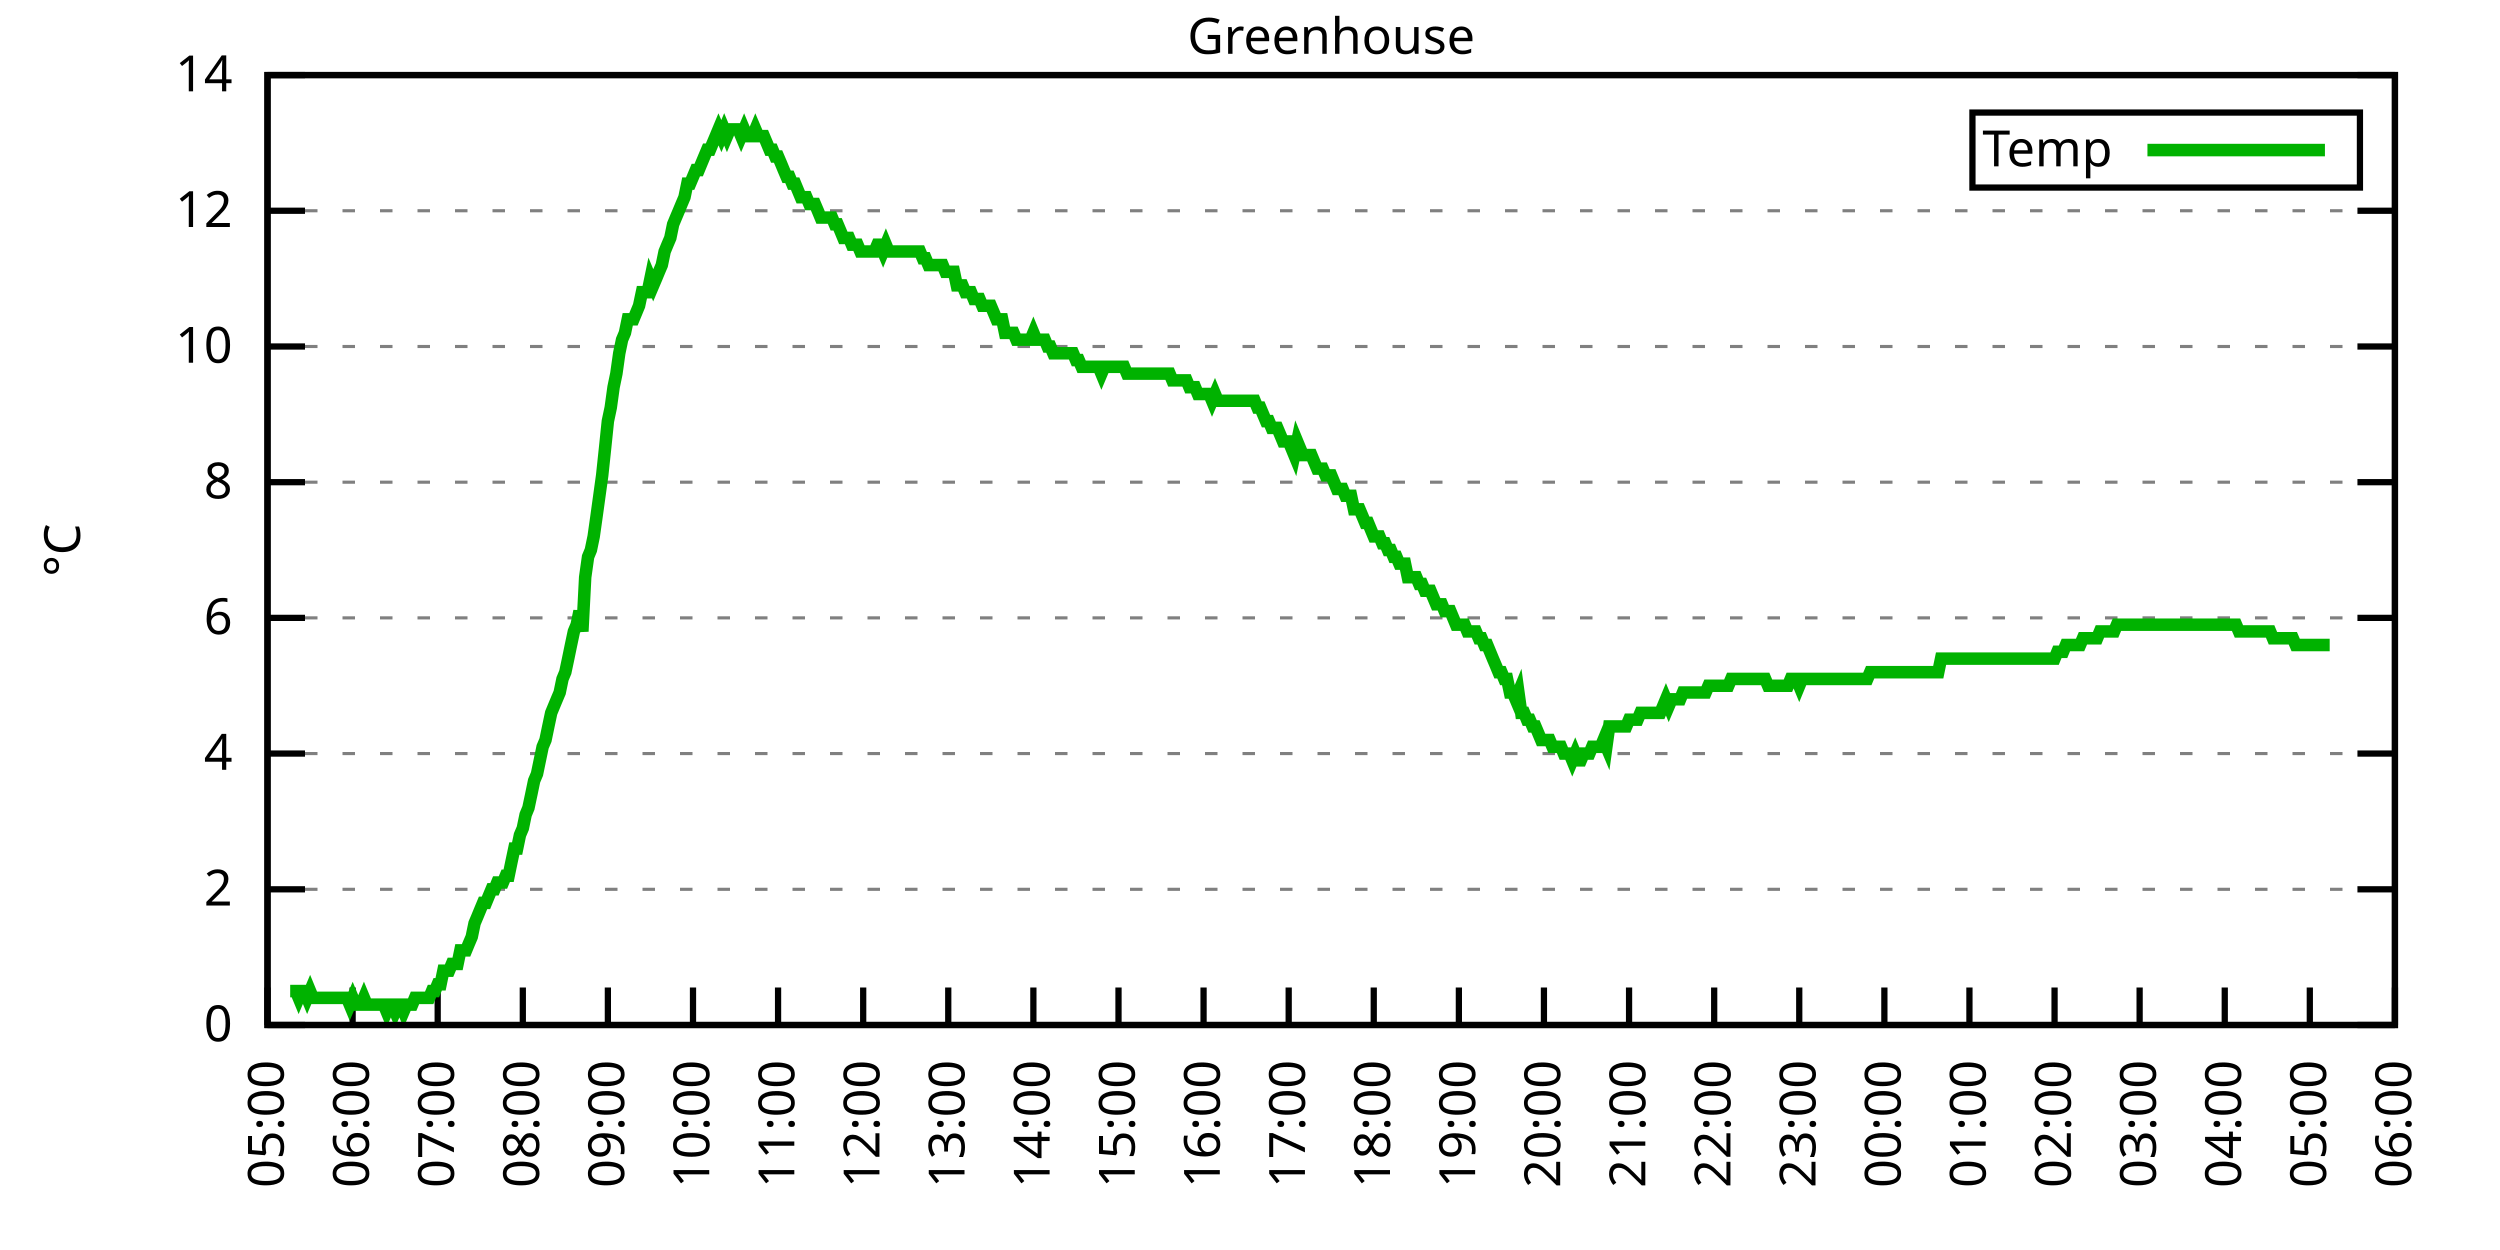
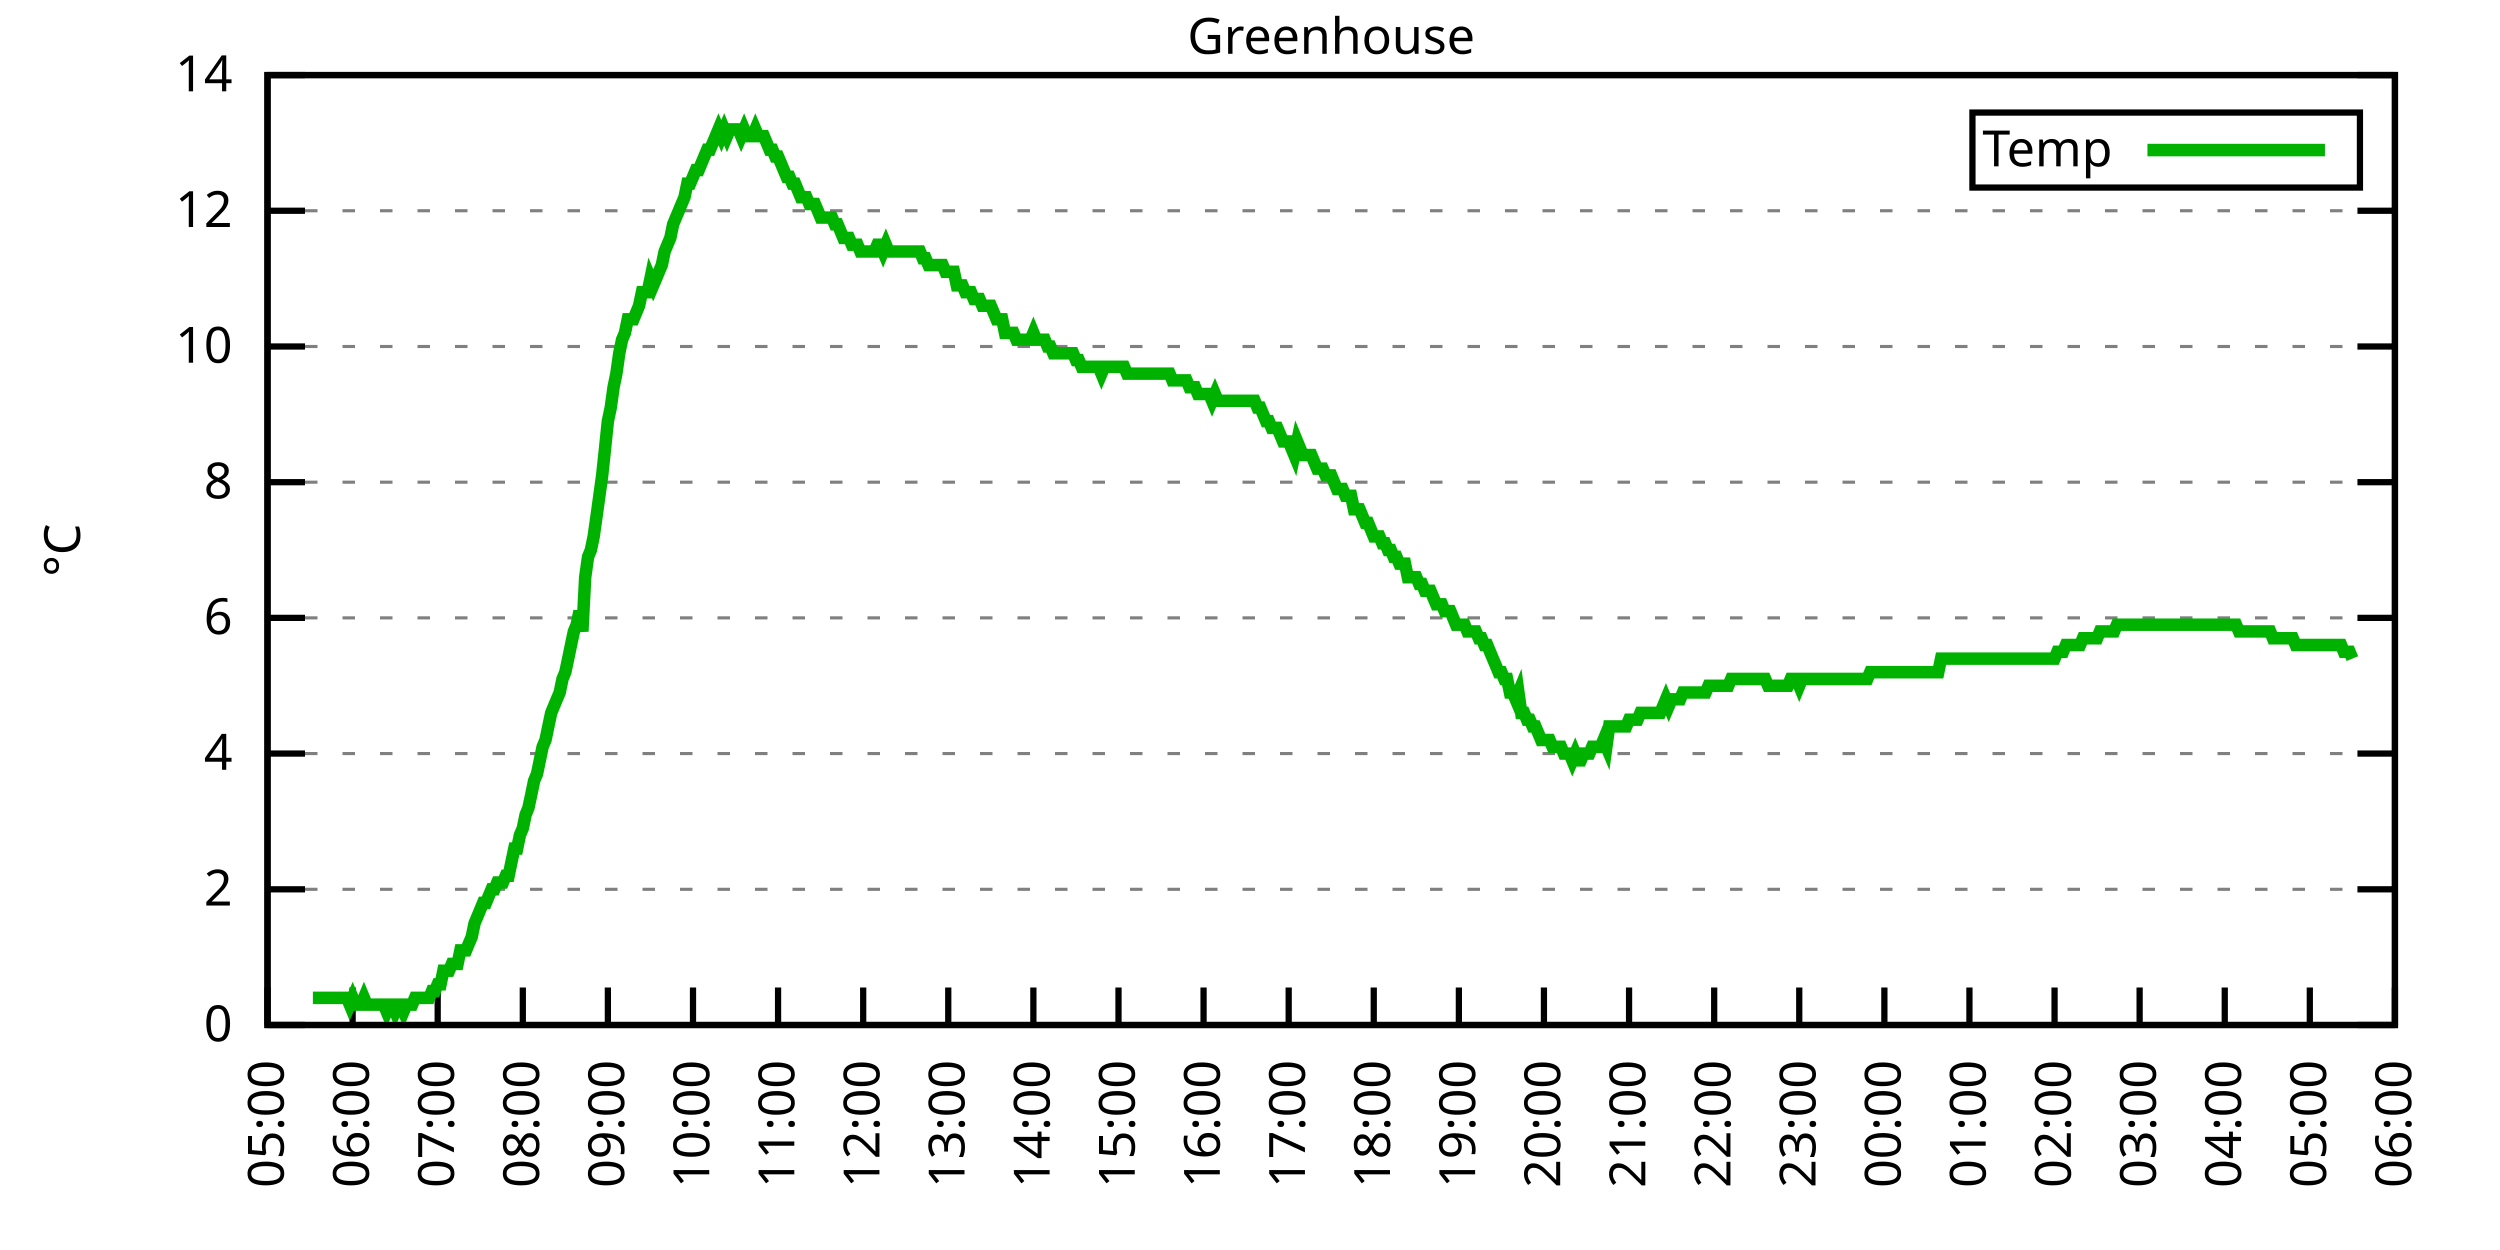
<svg xmlns="http://www.w3.org/2000/svg" xmlns:xlink="http://www.w3.org/1999/xlink" width="400" height="200" viewBox="0 0 400 200">
  <g id="gnuplot_canvas">
    <rect x="0" y="0" width="400" height="200" fill="none" />
    <defs>
      <circle id="gpDot" r="0.5" stroke-width="0.5" stroke="currentColor" />
      <path id="gpPt0" stroke-width="0.333" stroke="currentColor" d="M-1,0 h2 M0,-1 v2" />
      <path id="gpPt1" stroke-width="0.333" stroke="currentColor" d="M-1,-1 L1,1 M1,-1 L-1,1" />
      <path id="gpPt2" stroke-width="0.333" stroke="currentColor" d="M-1,0 L1,0 M0,-1 L0,1 M-1,-1 L1,1 M-1,1 L1,-1" />
      <rect id="gpPt3" stroke-width="0.333" stroke="currentColor" x="-1" y="-1" width="2" height="2" />
      <rect id="gpPt4" stroke-width="0.333" stroke="currentColor" fill="currentColor" x="-1" y="-1" width="2" height="2" />
      <circle id="gpPt5" stroke-width="0.333" stroke="currentColor" cx="0" cy="0" r="1" />
      <use xlink:href="#gpPt5" id="gpPt6" fill="currentColor" stroke="none" />
      <path id="gpPt7" stroke-width="0.333" stroke="currentColor" d="M0,-1.33 L-1.33,0.67 L1.33,0.67 z" />
      <use xlink:href="#gpPt7" id="gpPt8" fill="currentColor" stroke="none" />
      <use xlink:href="#gpPt7" id="gpPt9" stroke="currentColor" transform="rotate(180)" />
      <use xlink:href="#gpPt9" id="gpPt10" fill="currentColor" stroke="none" />
      <use xlink:href="#gpPt3" id="gpPt11" stroke="currentColor" transform="rotate(45)" />
      <use xlink:href="#gpPt11" id="gpPt12" fill="currentColor" stroke="none" />
      <path id="gpPt13" stroke-width="0.333" stroke="currentColor" d="M0,1.330 L1.265,0.411 L0.782,-1.067 L-0.782,-1.076 L-1.265,0.411 z" />
      <use xlink:href="#gpPt13" id="gpPt14" fill="currentColor" stroke="none" />
      <filter id="textbox" filterUnits="objectBoundingBox" x="0" y="0" height="1" width="1">
        <feFlood flood-color="white" flood-opacity="1" result="bgnd" />
        <feComposite in="SourceGraphic" in2="bgnd" operator="atop" />
      </filter>
      <filter id="greybox" filterUnits="objectBoundingBox" x="0" y="0" height="1" width="1">
        <feFlood flood-color="lightgrey" flood-opacity="1" result="grey" />
        <feComposite in="SourceGraphic" in2="grey" operator="atop" />
      </filter>
    </defs>
    <g fill="none" color="white" stroke="currentColor" stroke-width="1.00" stroke-linecap="butt" stroke-linejoin="miter">
</g>
    <g fill="none" color="black" stroke="currentColor" stroke-width="1.00" stroke-linecap="butt" stroke-linejoin="miter">
      <g stroke="none" shape-rendering="crispEdges">
        <polygon fill="rgb(255, 255, 255)" points="42.80,164.00 383.18,164.00 383.18,12.02 42.80,12.02 " />
      </g>
    </g>
    <g fill="none" color="black" stroke="currentColor" stroke-width="1.00" stroke-linecap="butt" stroke-linejoin="miter">
</g>
    <g fill="none" color="black" stroke="black" stroke-width="0.50" stroke-linecap="butt" stroke-linejoin="miter">
</g>
    <g fill="none" color="gray" stroke="currentColor" stroke-width="0.50" stroke-linecap="butt" stroke-linejoin="miter">
      <path stroke="gray" stroke-dasharray="2,4" class="gridline" d="M42.80,164.00 L383.19,164.00  " />
    </g>
    <g fill="none" color="gray" stroke="gray" stroke-width="1.00" stroke-linecap="butt" stroke-linejoin="miter">
</g>
    <g fill="none" color="black" stroke="currentColor" stroke-width="1.00" stroke-linecap="butt" stroke-linejoin="miter">
      <path stroke="black" d="M42.80,164.00 L48.80,164.00 M383.19,164.00 L377.19,164.00  " />
      <g transform="translate(37.20,166.60)" stroke="none" fill="black" font-family="Sans" font-size="8.00" text-anchor="end">
        <text>
          <tspan font-family="Sans"> 0</tspan>
        </text>
      </g>
    </g>
    <g fill="none" color="black" stroke="currentColor" stroke-width="1.00" stroke-linecap="butt" stroke-linejoin="miter">
</g>
    <g fill="none" color="black" stroke="black" stroke-width="0.50" stroke-linecap="butt" stroke-linejoin="miter">
</g>
    <g fill="none" color="gray" stroke="currentColor" stroke-width="0.50" stroke-linecap="butt" stroke-linejoin="miter">
      <path stroke="gray" stroke-dasharray="2,4" class="gridline" d="M42.80,142.29 L383.19,142.29  " />
    </g>
    <g fill="none" color="gray" stroke="gray" stroke-width="1.00" stroke-linecap="butt" stroke-linejoin="miter">
</g>
    <g fill="none" color="black" stroke="currentColor" stroke-width="1.00" stroke-linecap="butt" stroke-linejoin="miter">
      <path stroke="black" d="M42.80,142.29 L48.80,142.29 M383.19,142.29 L377.19,142.29  " />
      <g transform="translate(37.20,144.89)" stroke="none" fill="black" font-family="Sans" font-size="8.00" text-anchor="end">
        <text>
          <tspan font-family="Sans"> 2</tspan>
        </text>
      </g>
    </g>
    <g fill="none" color="black" stroke="currentColor" stroke-width="1.00" stroke-linecap="butt" stroke-linejoin="miter">
</g>
    <g fill="none" color="black" stroke="black" stroke-width="0.50" stroke-linecap="butt" stroke-linejoin="miter">
</g>
    <g fill="none" color="gray" stroke="currentColor" stroke-width="0.50" stroke-linecap="butt" stroke-linejoin="miter">
      <path stroke="gray" stroke-dasharray="2,4" class="gridline" d="M42.80,120.57 L383.19,120.57  " />
    </g>
    <g fill="none" color="gray" stroke="gray" stroke-width="1.00" stroke-linecap="butt" stroke-linejoin="miter">
</g>
    <g fill="none" color="black" stroke="currentColor" stroke-width="1.00" stroke-linecap="butt" stroke-linejoin="miter">
      <path stroke="black" d="M42.80,120.57 L48.80,120.57 M383.19,120.57 L377.19,120.57  " />
      <g transform="translate(37.20,123.17)" stroke="none" fill="black" font-family="Sans" font-size="8.00" text-anchor="end">
        <text>
          <tspan font-family="Sans"> 4</tspan>
        </text>
      </g>
    </g>
    <g fill="none" color="black" stroke="currentColor" stroke-width="1.00" stroke-linecap="butt" stroke-linejoin="miter">
</g>
    <g fill="none" color="black" stroke="black" stroke-width="0.50" stroke-linecap="butt" stroke-linejoin="miter">
</g>
    <g fill="none" color="gray" stroke="currentColor" stroke-width="0.50" stroke-linecap="butt" stroke-linejoin="miter">
      <path stroke="gray" stroke-dasharray="2,4" class="gridline" d="M42.80,98.86 L383.19,98.86  " />
    </g>
    <g fill="none" color="gray" stroke="gray" stroke-width="1.00" stroke-linecap="butt" stroke-linejoin="miter">
</g>
    <g fill="none" color="black" stroke="currentColor" stroke-width="1.00" stroke-linecap="butt" stroke-linejoin="miter">
      <path stroke="black" d="M42.80,98.86 L48.80,98.86 M383.19,98.86 L377.19,98.86  " />
      <g transform="translate(37.20,101.46)" stroke="none" fill="black" font-family="Sans" font-size="8.00" text-anchor="end">
        <text>
          <tspan font-family="Sans"> 6</tspan>
        </text>
      </g>
    </g>
    <g fill="none" color="black" stroke="currentColor" stroke-width="1.00" stroke-linecap="butt" stroke-linejoin="miter">
</g>
    <g fill="none" color="black" stroke="black" stroke-width="0.50" stroke-linecap="butt" stroke-linejoin="miter">
</g>
    <g fill="none" color="gray" stroke="currentColor" stroke-width="0.50" stroke-linecap="butt" stroke-linejoin="miter">
      <path stroke="gray" stroke-dasharray="2,4" class="gridline" d="M42.80,77.15 L383.19,77.15  " />
    </g>
    <g fill="none" color="gray" stroke="gray" stroke-width="1.00" stroke-linecap="butt" stroke-linejoin="miter">
</g>
    <g fill="none" color="black" stroke="currentColor" stroke-width="1.00" stroke-linecap="butt" stroke-linejoin="miter">
      <path stroke="black" d="M42.80,77.15 L48.80,77.15 M383.19,77.15 L377.19,77.15  " />
      <g transform="translate(37.20,79.75)" stroke="none" fill="black" font-family="Sans" font-size="8.00" text-anchor="end">
        <text>
          <tspan font-family="Sans"> 8</tspan>
        </text>
      </g>
    </g>
    <g fill="none" color="black" stroke="currentColor" stroke-width="1.00" stroke-linecap="butt" stroke-linejoin="miter">
</g>
    <g fill="none" color="black" stroke="black" stroke-width="0.50" stroke-linecap="butt" stroke-linejoin="miter">
</g>
    <g fill="none" color="gray" stroke="currentColor" stroke-width="0.50" stroke-linecap="butt" stroke-linejoin="miter">
      <path stroke="gray" stroke-dasharray="2,4" class="gridline" d="M42.80,55.44 L383.19,55.44  " />
    </g>
    <g fill="none" color="gray" stroke="gray" stroke-width="1.00" stroke-linecap="butt" stroke-linejoin="miter">
</g>
    <g fill="none" color="black" stroke="currentColor" stroke-width="1.00" stroke-linecap="butt" stroke-linejoin="miter">
      <path stroke="black" d="M42.80,55.44 L48.80,55.44 M383.19,55.44 L377.19,55.44  " />
      <g transform="translate(37.20,58.04)" stroke="none" fill="black" font-family="Sans" font-size="8.00" text-anchor="end">
        <text>
          <tspan font-family="Sans"> 10</tspan>
        </text>
      </g>
    </g>
    <g fill="none" color="black" stroke="currentColor" stroke-width="1.00" stroke-linecap="butt" stroke-linejoin="miter">
</g>
    <g fill="none" color="black" stroke="black" stroke-width="0.50" stroke-linecap="butt" stroke-linejoin="miter">
</g>
    <g fill="none" color="gray" stroke="currentColor" stroke-width="0.50" stroke-linecap="butt" stroke-linejoin="miter">
      <path stroke="gray" stroke-dasharray="2,4" class="gridline" d="M42.80,33.72 L383.19,33.72  " />
    </g>
    <g fill="none" color="gray" stroke="gray" stroke-width="1.00" stroke-linecap="butt" stroke-linejoin="miter">
</g>
    <g fill="none" color="black" stroke="currentColor" stroke-width="1.00" stroke-linecap="butt" stroke-linejoin="miter">
      <path stroke="black" d="M42.80,33.72 L48.80,33.72 M383.19,33.72 L377.19,33.72  " />
      <g transform="translate(37.20,36.32)" stroke="none" fill="black" font-family="Sans" font-size="8.00" text-anchor="end">
        <text>
          <tspan font-family="Sans"> 12</tspan>
        </text>
      </g>
    </g>
    <g fill="none" color="black" stroke="currentColor" stroke-width="1.00" stroke-linecap="butt" stroke-linejoin="miter">
</g>
    <g fill="none" color="black" stroke="black" stroke-width="0.50" stroke-linecap="butt" stroke-linejoin="miter">
</g>
    <g fill="none" color="gray" stroke="currentColor" stroke-width="0.50" stroke-linecap="butt" stroke-linejoin="miter">
      <path stroke="gray" stroke-dasharray="2,4" class="gridline" d="M42.80,12.01 L383.19,12.01  " />
    </g>
    <g fill="none" color="gray" stroke="gray" stroke-width="1.00" stroke-linecap="butt" stroke-linejoin="miter">
</g>
    <g fill="none" color="black" stroke="currentColor" stroke-width="1.00" stroke-linecap="butt" stroke-linejoin="miter">
      <path stroke="black" d="M42.80,12.01 L48.80,12.01 M383.19,12.01 L377.19,12.01  " />
      <g transform="translate(37.20,14.61)" stroke="none" fill="black" font-family="Sans" font-size="8.00" text-anchor="end">
        <text>
          <tspan font-family="Sans"> 14</tspan>
        </text>
      </g>
    </g>
    <g fill="none" color="black" stroke="currentColor" stroke-width="1.00" stroke-linecap="butt" stroke-linejoin="miter">
      <path stroke="black" d="M42.80,164.00 L42.80,158.00  " />
      <g transform="translate(45.40,169.60) rotate(270.00)" stroke="none" fill="black" font-family="Sans" font-size="8.00" text-anchor="end">
        <text>
          <tspan font-family="Sans">05:00</tspan>
        </text>
      </g>
    </g>
    <g fill="none" color="black" stroke="currentColor" stroke-width="1.00" stroke-linecap="butt" stroke-linejoin="miter">
      <path stroke="black" d="M56.42,164.00 L56.42,158.00  " />
      <g transform="translate(59.02,169.60) rotate(270.00)" stroke="none" fill="black" font-family="Sans" font-size="8.00" text-anchor="end">
        <text>
          <tspan font-family="Sans">06:00</tspan>
        </text>
      </g>
    </g>
    <g fill="none" color="black" stroke="currentColor" stroke-width="1.00" stroke-linecap="butt" stroke-linejoin="miter">
      <path stroke="black" d="M70.03,164.00 L70.03,158.00  " />
      <g transform="translate(72.63,169.60) rotate(270.00)" stroke="none" fill="black" font-family="Sans" font-size="8.00" text-anchor="end">
        <text>
          <tspan font-family="Sans">07:00</tspan>
        </text>
      </g>
    </g>
    <g fill="none" color="black" stroke="currentColor" stroke-width="1.00" stroke-linecap="butt" stroke-linejoin="miter">
      <path stroke="black" d="M83.65,164.00 L83.65,158.00  " />
      <g transform="translate(86.25,169.60) rotate(270.00)" stroke="none" fill="black" font-family="Sans" font-size="8.00" text-anchor="end">
        <text>
          <tspan font-family="Sans">08:00</tspan>
        </text>
      </g>
    </g>
    <g fill="none" color="black" stroke="currentColor" stroke-width="1.00" stroke-linecap="butt" stroke-linejoin="miter">
      <path stroke="black" d="M97.26,164.00 L97.26,158.00  " />
      <g transform="translate(99.86,169.60) rotate(270.00)" stroke="none" fill="black" font-family="Sans" font-size="8.00" text-anchor="end">
        <text>
          <tspan font-family="Sans">09:00</tspan>
        </text>
      </g>
    </g>
    <g fill="none" color="black" stroke="currentColor" stroke-width="1.00" stroke-linecap="butt" stroke-linejoin="miter">
      <path stroke="black" d="M110.88,164.00 L110.88,158.00  " />
      <g transform="translate(113.48,169.60) rotate(270.00)" stroke="none" fill="black" font-family="Sans" font-size="8.00" text-anchor="end">
        <text>
          <tspan font-family="Sans">10:00</tspan>
        </text>
      </g>
    </g>
    <g fill="none" color="black" stroke="currentColor" stroke-width="1.00" stroke-linecap="butt" stroke-linejoin="miter">
      <path stroke="black" d="M124.49,164.00 L124.49,158.00  " />
      <g transform="translate(127.09,169.60) rotate(270.00)" stroke="none" fill="black" font-family="Sans" font-size="8.00" text-anchor="end">
        <text>
          <tspan font-family="Sans">11:00</tspan>
        </text>
      </g>
    </g>
    <g fill="none" color="black" stroke="currentColor" stroke-width="1.00" stroke-linecap="butt" stroke-linejoin="miter">
      <path stroke="black" d="M138.11,164.00 L138.11,158.00  " />
      <g transform="translate(140.71,169.60) rotate(270.00)" stroke="none" fill="black" font-family="Sans" font-size="8.00" text-anchor="end">
        <text>
          <tspan font-family="Sans">12:00</tspan>
        </text>
      </g>
    </g>
    <g fill="none" color="black" stroke="currentColor" stroke-width="1.00" stroke-linecap="butt" stroke-linejoin="miter">
      <path stroke="black" d="M151.72,164.00 L151.72,158.00  " />
      <g transform="translate(154.32,169.60) rotate(270.00)" stroke="none" fill="black" font-family="Sans" font-size="8.00" text-anchor="end">
        <text>
          <tspan font-family="Sans">13:00</tspan>
        </text>
      </g>
    </g>
    <g fill="none" color="black" stroke="currentColor" stroke-width="1.00" stroke-linecap="butt" stroke-linejoin="miter">
      <path stroke="black" d="M165.34,164.00 L165.34,158.00  " />
      <g transform="translate(167.94,169.60) rotate(270.00)" stroke="none" fill="black" font-family="Sans" font-size="8.00" text-anchor="end">
        <text>
          <tspan font-family="Sans">14:00</tspan>
        </text>
      </g>
    </g>
    <g fill="none" color="black" stroke="currentColor" stroke-width="1.00" stroke-linecap="butt" stroke-linejoin="miter">
      <path stroke="black" d="M178.96,164.00 L178.96,158.00  " />
      <g transform="translate(181.56,169.60) rotate(270.00)" stroke="none" fill="black" font-family="Sans" font-size="8.00" text-anchor="end">
        <text>
          <tspan font-family="Sans">15:00</tspan>
        </text>
      </g>
    </g>
    <g fill="none" color="black" stroke="currentColor" stroke-width="1.00" stroke-linecap="butt" stroke-linejoin="miter">
      <path stroke="black" d="M192.57,164.00 L192.57,158.00  " />
      <g transform="translate(195.17,169.60) rotate(270.00)" stroke="none" fill="black" font-family="Sans" font-size="8.00" text-anchor="end">
        <text>
          <tspan font-family="Sans">16:00</tspan>
        </text>
      </g>
    </g>
    <g fill="none" color="black" stroke="currentColor" stroke-width="1.00" stroke-linecap="butt" stroke-linejoin="miter">
      <path stroke="black" d="M206.19,164.00 L206.19,158.00  " />
      <g transform="translate(208.79,169.60) rotate(270.00)" stroke="none" fill="black" font-family="Sans" font-size="8.00" text-anchor="end">
        <text>
          <tspan font-family="Sans">17:00</tspan>
        </text>
      </g>
    </g>
    <g fill="none" color="black" stroke="currentColor" stroke-width="1.00" stroke-linecap="butt" stroke-linejoin="miter">
      <path stroke="black" d="M219.80,164.00 L219.80,158.00  " />
      <g transform="translate(222.40,169.60) rotate(270.00)" stroke="none" fill="black" font-family="Sans" font-size="8.00" text-anchor="end">
        <text>
          <tspan font-family="Sans">18:00</tspan>
        </text>
      </g>
    </g>
    <g fill="none" color="black" stroke="currentColor" stroke-width="1.00" stroke-linecap="butt" stroke-linejoin="miter">
      <path stroke="black" d="M233.42,164.00 L233.42,158.00  " />
      <g transform="translate(236.02,169.60) rotate(270.00)" stroke="none" fill="black" font-family="Sans" font-size="8.00" text-anchor="end">
        <text>
          <tspan font-family="Sans">19:00</tspan>
        </text>
      </g>
    </g>
    <g fill="none" color="black" stroke="currentColor" stroke-width="1.00" stroke-linecap="butt" stroke-linejoin="miter">
      <path stroke="black" d="M247.03,164.00 L247.03,158.00  " />
      <g transform="translate(249.63,169.60) rotate(270.00)" stroke="none" fill="black" font-family="Sans" font-size="8.00" text-anchor="end">
        <text>
          <tspan font-family="Sans">20:00</tspan>
        </text>
      </g>
    </g>
    <g fill="none" color="black" stroke="currentColor" stroke-width="1.00" stroke-linecap="butt" stroke-linejoin="miter">
      <path stroke="black" d="M260.65,164.00 L260.65,158.00  " />
      <g transform="translate(263.25,169.60) rotate(270.00)" stroke="none" fill="black" font-family="Sans" font-size="8.00" text-anchor="end">
        <text>
          <tspan font-family="Sans">21:00</tspan>
        </text>
      </g>
    </g>
    <g fill="none" color="black" stroke="currentColor" stroke-width="1.00" stroke-linecap="butt" stroke-linejoin="miter">
      <path stroke="black" d="M274.27,164.00 L274.27,158.00  " />
      <g transform="translate(276.87,169.60) rotate(270.00)" stroke="none" fill="black" font-family="Sans" font-size="8.00" text-anchor="end">
        <text>
          <tspan font-family="Sans">22:00</tspan>
        </text>
      </g>
    </g>
    <g fill="none" color="black" stroke="currentColor" stroke-width="1.00" stroke-linecap="butt" stroke-linejoin="miter">
      <path stroke="black" d="M287.88,164.00 L287.88,158.00  " />
      <g transform="translate(290.48,169.60) rotate(270.00)" stroke="none" fill="black" font-family="Sans" font-size="8.00" text-anchor="end">
        <text>
          <tspan font-family="Sans">23:00</tspan>
        </text>
      </g>
    </g>
    <g fill="none" color="black" stroke="currentColor" stroke-width="1.00" stroke-linecap="butt" stroke-linejoin="miter">
      <path stroke="black" d="M301.50,164.00 L301.50,158.00  " />
      <g transform="translate(304.10,169.60) rotate(270.00)" stroke="none" fill="black" font-family="Sans" font-size="8.00" text-anchor="end">
        <text>
          <tspan font-family="Sans">00:00</tspan>
        </text>
      </g>
    </g>
    <g fill="none" color="black" stroke="currentColor" stroke-width="1.00" stroke-linecap="butt" stroke-linejoin="miter">
      <path stroke="black" d="M315.11,164.00 L315.11,158.00  " />
      <g transform="translate(317.71,169.60) rotate(270.00)" stroke="none" fill="black" font-family="Sans" font-size="8.00" text-anchor="end">
        <text>
          <tspan font-family="Sans">01:00</tspan>
        </text>
      </g>
    </g>
    <g fill="none" color="black" stroke="currentColor" stroke-width="1.00" stroke-linecap="butt" stroke-linejoin="miter">
      <path stroke="black" d="M328.73,164.00 L328.73,158.00  " />
      <g transform="translate(331.33,169.60) rotate(270.00)" stroke="none" fill="black" font-family="Sans" font-size="8.00" text-anchor="end">
        <text>
          <tspan font-family="Sans">02:00</tspan>
        </text>
      </g>
    </g>
    <g fill="none" color="black" stroke="currentColor" stroke-width="1.00" stroke-linecap="butt" stroke-linejoin="miter">
      <path stroke="black" d="M342.34,164.00 L342.34,158.00  " />
      <g transform="translate(344.94,169.60) rotate(270.00)" stroke="none" fill="black" font-family="Sans" font-size="8.00" text-anchor="end">
        <text>
          <tspan font-family="Sans">03:00</tspan>
        </text>
      </g>
    </g>
    <g fill="none" color="black" stroke="currentColor" stroke-width="1.00" stroke-linecap="butt" stroke-linejoin="miter">
      <path stroke="black" d="M355.96,164.00 L355.96,158.00  " />
      <g transform="translate(358.56,169.60) rotate(270.00)" stroke="none" fill="black" font-family="Sans" font-size="8.00" text-anchor="end">
        <text>
          <tspan font-family="Sans">04:00</tspan>
        </text>
      </g>
    </g>
    <g fill="none" color="black" stroke="currentColor" stroke-width="1.00" stroke-linecap="butt" stroke-linejoin="miter">
      <path stroke="black" d="M369.57,164.00 L369.57,158.00  " />
      <g transform="translate(372.17,169.60) rotate(270.00)" stroke="none" fill="black" font-family="Sans" font-size="8.00" text-anchor="end">
        <text>
          <tspan font-family="Sans">05:00</tspan>
        </text>
      </g>
    </g>
    <g fill="none" color="black" stroke="currentColor" stroke-width="1.00" stroke-linecap="butt" stroke-linejoin="miter">
      <path stroke="black" d="M383.19,164.00 L383.19,158.00  " />
      <g transform="translate(385.79,169.60) rotate(270.00)" stroke="none" fill="black" font-family="Sans" font-size="8.00" text-anchor="end">
        <text>
          <tspan font-family="Sans">06:00</tspan>
        </text>
      </g>
    </g>
    <g fill="none" color="black" stroke="currentColor" stroke-width="1.00" stroke-linecap="butt" stroke-linejoin="miter">
</g>
    <g fill="none" color="black" stroke="currentColor" stroke-width="1.00" stroke-linecap="butt" stroke-linejoin="miter">
      <path stroke="black" d="M42.80,12.01 L42.80,164.00 L383.19,164.00 L383.19,12.01 L42.80,12.01 Z  " />
    </g>
    <g fill="none" color="black" stroke="currentColor" stroke-width="1.00" stroke-linecap="butt" stroke-linejoin="miter">
</g>
    <g fill="none" color="black" stroke="currentColor" stroke-width="1.00" stroke-linecap="butt" stroke-linejoin="miter">
      <path stroke="black" d="M315.59,30.01 L315.59,18.01 L377.59,18.01 L377.59,30.01 L315.59,30.01 Z  " />
    </g>
    <g id="Greenhouse_plot_1">
      <g fill="none" color="white" stroke="black" stroke-width="2.00" stroke-linecap="butt" stroke-linejoin="miter">
</g>
      <g fill="none" color="black" stroke="currentColor" stroke-width="2.00" stroke-linecap="butt" stroke-linejoin="miter">
        <g transform="translate(337.99,26.61)" stroke="none" fill="black" font-family="Sans" font-size="8.00" text-anchor="end">
          <text>
            <tspan font-family="Sans">Temp</tspan>
          </text>
        </g>
      </g>
      <g fill="none" color="black" stroke="currentColor" stroke-width="2.00" stroke-linecap="butt" stroke-linejoin="miter">
-         <path stroke="rgb(  0, 178,   0)" d="M343.59,24.01 L371.99,24.01 M46.43,158.57 L46.88,158.57 L47.34,158.57 L47.79,159.66 L48.25,158.57 L48.70,158.57   L49.15,159.66 L49.61,158.57 L50.06,159.66 L50.52,159.66 L50.97,159.66 L51.42,159.66 L51.88,159.66 L52.33,159.66   L52.78,159.66 L53.24,159.66 L53.69,159.66 L54.15,159.66 L54.60,159.66 L55.05,159.66 L55.51,159.66 L55.96,160.74   L56.42,159.66 L56.87,160.74 L57.32,160.74 L57.78,160.74 L58.23,159.66 L58.68,160.74 L59.14,160.74 L59.59,160.74   L60.05,160.74 L60.50,160.74 L60.95,160.74 L61.41,160.74 L61.86,161.83 L62.32,160.74 L62.77,160.74 L63.22,161.83   L63.68,160.74 L64.13,160.74 L64.58,161.83 L65.04,160.74 L65.49,160.74 L65.95,160.74 L66.40,159.66 L66.85,159.66   L67.31,159.66 L67.76,159.66 L68.22,159.66 L68.67,159.66 L69.12,158.57 L69.58,158.57 L70.03,157.49 L70.49,157.49   L70.94,155.31 L71.39,155.31 L71.85,155.31 L72.30,154.23 L72.75,154.23 L73.21,154.23 L73.66,152.06 L74.12,152.06   L74.57,152.06 L75.02,150.97 L75.48,149.89 L75.93,147.72 L76.39,146.63 L76.84,145.54 L77.29,144.46 L77.75,144.46   L78.20,143.37 L78.65,142.29 L79.11,142.29 L79.56,141.20 L80.02,141.20 L80.47,141.20 L80.92,140.12 L81.38,140.12   L81.83,137.94 L82.29,135.77 L82.74,135.77 L83.19,133.60 L83.65,132.52 L84.10,130.35 L84.55,129.26 L85.01,127.09   L85.46,124.92 L85.92,123.83 L86.37,121.66 L86.82,119.49 L87.28,118.40 L87.73,116.23 L88.19,114.06 L88.64,112.97   L89.09,111.89 L89.55,110.80 L90.00,108.63 L90.45,107.55 L90.91,105.38 L91.36,103.20 L91.82,101.03 L92.27,99.95   L92.72,97.78 L93.18,101.03 L93.63,92.35 L94.09,89.09 L94.54,88.00 L94.99,85.83 L95.45,82.58 L95.90,79.32   L96.35,76.06 L96.81,71.72 L97.26,67.38 L97.72,65.21 L98.17,61.95 L98.62,59.78 L99.08,56.52 L99.53,54.35   L99.99,53.26 L100.44,51.09 L100.89,51.09 L101.35,51.09 L101.80,50.01 L102.25,48.92 L102.71,46.75 L103.16,46.75   L103.62,46.75 L104.07,44.58 L104.52,45.66 L104.98,44.58 L105.43,43.49 L105.89,42.41 L106.34,40.24 L106.79,39.15   L107.25,38.07 L107.70,35.89 L108.15,34.81 L108.61,33.72 L109.06,32.64 L109.52,31.55 L109.97,29.38 L110.42,29.38   L110.88,28.29 L111.33,27.21 L111.79,27.21 L112.24,26.12 L112.69,25.04 L113.15,23.95 L113.60,23.95 L114.05,22.87   L114.51,21.78 L114.96,20.70 L115.42,21.78 L115.87,20.70 L116.32,21.78 L116.78,20.70 L117.23,20.70 L117.69,20.70   L118.14,20.70 L118.59,21.78 L119.05,20.70 L119.50,21.78 L119.96,21.78 L120.41,21.78 L120.86,20.70 L121.32,21.78   L121.77,21.78 L122.22,21.78 L122.68,22.87 L123.13,23.95 L123.59,23.95 L124.04,25.04 L124.49,25.04 L124.95,26.12   L125.40,27.21 L125.86,28.29 L126.31,28.29 L126.76,29.38 L127.22,29.38 L127.67,30.47 L128.12,31.55 L128.58,31.55   L129.03,31.55 L129.49,32.64 L129.94,32.64 L130.39,32.64 L130.85,33.72 L131.30,34.81 L131.76,34.81 L132.21,34.81   L132.66,34.81 L133.12,34.81 L133.57,35.89 L134.02,35.89 L134.48,36.98 L134.93,38.07 L135.39,38.07 L135.84,38.07   L136.29,39.15 L136.75,39.15 L137.20,39.15 L137.66,40.24 L138.11,40.24 L138.56,40.24 L139.02,40.24 L139.47,40.24   L139.92,40.24 L140.38,39.15 L140.83,39.15 L141.29,40.24 L141.74,39.15 L142.19,40.24 L142.65,40.24 L143.10,40.24   L143.56,40.24 L144.01,40.24 L144.46,40.24 L144.92,40.24 L145.37,40.24 L145.82,40.24 L146.28,40.24 L146.73,40.24   L147.19,40.24 L147.64,41.32 L148.09,41.32 L148.55,42.41 L149.00,42.41 L149.46,42.41 L149.91,42.41 L150.36,42.41   L150.82,42.41 L151.27,43.49 L151.72,43.49 L152.18,43.49 L152.63,43.49 L153.09,45.66 L153.54,45.66 L153.99,45.66   L154.45,46.75 L154.90,46.75 L155.36,46.75 L155.81,47.84 L156.26,47.84 L156.72,47.84 L157.17,48.92 L157.62,48.92   L158.08,48.92 L158.53,48.92 L158.99,50.01 L159.44,51.09 L159.89,51.09 L160.35,51.09 L160.80,53.26 L161.26,53.26   L161.71,53.26 L162.16,53.26 L162.62,54.35 L163.07,54.35 L163.52,54.35 L163.98,54.35 L164.43,54.35 L164.89,54.35   L165.34,53.26 L165.79,54.35 L166.25,54.35 L166.70,54.35 L167.16,54.35 L167.61,55.44 L168.06,55.44 L168.52,56.52   L168.97,56.52 L169.43,56.52 L169.88,56.52 L170.33,56.52 L170.79,56.52 L171.24,56.52 L171.69,56.52 L172.15,57.61   L172.60,57.61 L173.06,58.69 L173.51,58.69 L173.96,58.69 L174.42,58.69 L174.87,58.69 L175.33,58.69 L175.78,58.69   L176.23,59.78 L176.69,58.69 L177.14,58.69 L177.59,58.69 L178.05,58.69 L178.50,58.69 L178.96,58.69 L179.41,58.69   L179.86,58.69 L180.32,59.78 L180.77,59.78 L181.23,59.78 L181.68,59.78 L182.13,59.78 L182.59,59.78 L183.04,59.78   L183.49,59.78 L183.95,59.78 L184.40,59.78 L184.86,59.78 L185.31,59.78 L185.76,59.78 L186.22,59.78 L186.67,59.78   L187.13,59.78 L187.58,60.86 L188.03,60.86 L188.49,60.86 L188.94,60.86 L189.39,60.86 L189.85,60.86 L190.30,61.95   L190.76,61.95 L191.21,61.95 L191.66,63.04 L192.12,63.04 L192.57,63.04 L193.03,63.04 L193.48,63.04 L193.93,64.12   L194.39,63.04 L194.84,64.12 L195.29,64.12 L195.75,64.12 L196.20,64.12 L196.66,64.12 L197.11,64.12 L197.56,64.12   L198.02,64.12 L198.47,64.12 L198.93,64.12 L199.38,64.12 L199.83,64.12 L200.29,64.12 L200.74,64.12 L201.19,65.21   L201.65,65.21 L202.10,66.29 L202.56,67.38 L203.01,67.38 L203.46,68.46 L203.92,68.46 L204.37,68.46 L204.83,69.55   L205.28,70.63 L205.73,70.63 L206.19,70.63 L206.64,71.72 L207.09,72.81 L207.55,70.63 L208.00,71.72 L208.46,72.81   L208.91,72.81 L209.36,72.81 L209.82,72.81 L210.27,73.89 L210.73,74.98 L211.18,74.98 L211.63,74.98 L212.09,76.06   L212.54,76.06 L213.00,76.06 L213.45,77.15 L213.90,78.23 L214.36,78.23 L214.81,78.23 L215.26,79.32 L215.72,79.32   L216.17,79.32 L216.63,81.49 L217.08,81.49 L217.53,81.49 L217.99,82.58 L218.44,83.66 L218.90,83.66 L219.35,84.75   L219.80,85.83 L220.26,85.83 L220.71,85.83 L221.16,86.92 L221.62,86.92 L222.07,88.00 L222.53,88.00 L222.98,89.09   L223.43,89.09 L223.89,90.18 L224.34,90.18 L224.80,90.18 L225.25,92.35 L225.70,92.35 L226.16,92.35 L226.61,92.35   L227.06,93.43 L227.52,93.43 L227.97,94.52 L228.43,94.52 L228.88,94.52 L229.33,95.60 L229.79,96.69 L230.24,96.69   L230.70,96.69 L231.15,97.78 L231.60,97.78 L232.06,97.78 L232.51,98.86 L232.96,99.95 L233.42,99.95 L233.87,99.95   L234.33,99.95 L234.78,101.03 L235.23,101.03 L235.69,101.03 L236.14,101.03 L236.60,102.12 L237.05,102.12 L237.50,103.20   L237.96,103.20 L238.41,104.29 L238.86,105.38 L239.32,106.46 L239.77,107.55 L240.23,107.55 L240.68,108.63 L241.13,108.63   L241.59,110.80 L242.04,110.80 L242.50,111.89 L242.95,110.80 L243.40,114.06 L243.86,114.06 L244.31,115.15 L244.76,115.15   L245.22,116.23 L245.67,116.23 L246.13,117.32 L246.58,118.40 L247.03,118.40 L247.49,118.40 L247.94,118.40 L248.40,119.49   L248.85,119.49 L249.30,119.49 L249.76,119.49 L250.21,120.57 L250.66,120.57 L251.12,120.57 L251.57,121.66 L252.03,120.57   L252.48,121.66 L252.93,121.66 L253.39,120.57 L253.84,120.57 L254.30,120.57 L254.75,119.49 L255.20,119.49 L255.66,119.49   L256.11,119.49 L256.56,118.40 L257.02,119.49 L257.47,116.23 L257.93,116.23 L258.38,116.23 L258.83,116.23 L259.29,116.23   L259.74,116.23 L260.20,116.23 L260.65,115.15 L261.10,115.15 L261.56,115.15 L262.01,115.15 L262.47,114.06 L262.92,114.06   L263.37,114.06 L263.83,114.06 L264.28,114.06 L264.73,114.06 L265.19,114.06 L265.64,114.06 L266.10,112.97 L266.55,111.89   L267.00,112.97 L267.46,111.89 L267.91,111.89 L268.37,111.89 L268.82,111.89 L269.27,110.80 L269.73,110.80 L270.18,110.80   L270.63,110.80 L271.09,110.80 L271.54,110.80 L272.00,110.80 L272.45,110.80 L272.90,110.80 L273.36,109.72 L273.81,109.72   L274.27,109.72 L274.72,109.72 L275.17,109.72 L275.63,109.72 L276.08,109.72 L276.53,109.72 L276.99,108.63 L277.44,108.63   L277.90,108.63 L278.35,108.63 L278.80,108.63 L279.26,108.63 L279.71,108.63 L280.17,108.63 L280.62,108.63 L281.07,108.63   L281.53,108.63 L281.98,108.63 L282.43,108.63 L282.89,109.72 L283.34,109.72 L283.80,109.72 L284.25,109.72 L284.70,109.72   L285.16,109.72 L285.61,109.72 L286.07,109.72 L286.52,108.63 L286.97,108.63 L287.43,108.63 L287.88,109.72 L288.33,108.63   L288.79,108.63 L289.24,108.63 L289.70,108.63 L290.15,108.63 L290.60,108.63 L291.06,108.63 L291.51,108.63 L291.97,108.63   L292.42,108.63 L292.87,108.63 L293.33,108.63 L293.78,108.63 L294.23,108.63 L294.69,108.63 L295.14,108.63 L295.60,108.63   L296.05,108.63 L296.50,108.63 L296.96,108.63 L297.41,108.63 L297.87,108.63 L298.32,108.63 L298.77,108.63 L299.23,107.55   L299.68,107.55 L300.13,107.55 L300.59,107.55 L301.04,107.55 L301.50,107.55 L301.95,107.55 L302.40,107.55 L302.86,107.55   L303.31,107.55 L303.77,107.55 L304.22,107.55 L304.67,107.55 L305.13,107.55 L305.58,107.55 L306.03,107.55 L306.49,107.55   L306.94,107.55 L307.40,107.55 L307.85,107.55 L308.30,107.55 L308.76,107.55 L309.21,107.55 L309.67,107.55 L310.12,107.55   L310.57,105.38 L311.03,105.38 L311.48,105.38 L311.94,105.38 L312.39,105.38 L312.84,105.38 L313.30,105.38 L313.75,105.38   L314.20,105.38 L314.66,105.38 L315.11,105.38 L315.57,105.38 L316.02,105.38 L316.47,105.38 L316.93,105.38 L317.38,105.38   L317.84,105.38 L318.29,105.38 L318.74,105.38 L319.20,105.38 L319.65,105.38 L320.10,105.38 L320.56,105.38 L321.01,105.38   L321.47,105.38 L321.92,105.38 L322.37,105.38 L322.83,105.38 L323.28,105.38 L323.74,105.38 L324.19,105.38 L324.64,105.38   L325.10,105.38 L325.55,105.38 L326.00,105.38 L326.46,105.38 L326.91,105.38 L327.37,105.38 L327.82,105.38 L328.27,105.38   L328.73,105.38 L329.18,104.29 L329.64,104.29 L330.09,104.29 L330.54,103.20 L331.00,103.20 L331.45,103.20 L331.90,103.20   L332.36,103.20 L332.81,103.20 L333.27,102.12 L333.72,102.12 L334.17,102.12 L334.63,102.12 L335.08,102.12 L335.54,102.12   L335.99,101.03 L336.44,101.03 L336.90,101.03 L337.35,101.03 L337.80,101.03 L338.26,101.03 L338.71,99.95 L339.17,99.95   L339.62,99.95 L340.07,99.95 L340.53,99.95 L340.98,99.95 L341.44,99.95 L341.89,99.95 L342.34,99.95 L342.80,99.95   L343.25,99.95 L343.70,99.95 L344.16,99.95 L344.61,99.95 L345.07,99.95 L345.52,99.95 L345.97,99.95 L346.43,99.95   L346.88,99.95 L347.34,99.95 L347.79,99.95 L348.24,99.95 L348.70,99.95 L349.15,99.95 L349.60,99.95 L350.06,99.95   L350.51,99.95 L350.97,99.95 L351.42,99.95 L351.87,99.95 L352.33,99.95 L352.78,99.95 L353.24,99.95 L353.69,99.95   L354.14,99.95 L354.60,99.95 L355.05,99.95 L355.50,99.95 L355.96,99.95 L356.41,99.95 L356.87,99.95 L357.32,99.95   L357.77,99.95 L358.23,101.03 L358.68,101.03 L359.14,101.03 L359.59,101.03 L360.04,101.03 L360.50,101.03 L360.95,101.03   L361.41,101.03 L361.86,101.03 L362.31,101.03 L362.77,101.03 L363.22,101.03 L363.67,102.12 L364.13,102.12 L364.58,102.12   L365.04,102.12 L365.49,102.12 L365.94,102.12 L366.40,102.12 L366.85,102.12 L367.31,103.20 L367.76,103.20 L368.21,103.20   L368.67,103.20 L369.12,103.20 L369.57,103.20 L370.03,103.20 L370.48,103.20 L370.94,103.20 L371.39,103.20 L371.84,103.20   L372.30,103.20 L372.75,103.20  " />
+         <path stroke="rgb(  0, 178,   0)" d="M343.59,24.01 L371.99,24.01 M50.06,159.66 L50.52,159.66 L50.97,159.66 L51.42,159.66 L51.88,159.66 L52.33,159.66   L52.78,159.66 L53.24,159.66 L53.69,159.66 L54.15,159.66 L54.60,159.66 L55.05,159.66 L55.51,159.66 L55.96,160.74   L56.42,159.66 L56.87,160.74 L57.32,160.74 L57.78,160.74 L58.23,159.66 L58.68,160.74 L59.14,160.74 L59.59,160.74   L60.05,160.74 L60.50,160.74 L60.95,160.74 L61.41,160.74 L61.86,161.83 L62.32,160.74 L62.77,160.74 L63.22,161.83   L63.68,160.74 L64.13,160.74 L64.58,161.83 L65.04,160.74 L65.49,160.74 L65.95,160.74 L66.40,159.66 L66.85,159.66   L67.31,159.66 L67.76,159.66 L68.22,159.66 L68.67,159.66 L69.12,158.57 L69.58,158.57 L70.03,157.49 L70.49,157.49   L70.94,155.31 L71.39,155.31 L71.85,155.31 L72.30,154.23 L72.75,154.23 L73.21,154.23 L73.66,152.06 L74.12,152.06   L74.57,152.06 L75.02,150.97 L75.48,149.89 L75.93,147.72 L76.39,146.63 L76.84,145.54 L77.29,144.46 L77.75,144.46   L78.20,143.37 L78.65,142.29 L79.11,142.29 L79.56,141.20 L80.02,141.20 L80.47,141.20 L80.92,140.12 L81.38,140.12   L81.83,137.94 L82.29,135.77 L82.74,135.77 L83.19,133.60 L83.65,132.52 L84.10,130.35 L84.55,129.26 L85.01,127.09   L85.46,124.92 L85.92,123.83 L86.37,121.66 L86.82,119.49 L87.28,118.40 L87.73,116.23 L88.19,114.06 L88.64,112.97   L89.09,111.89 L89.55,110.80 L90.00,108.63 L90.45,107.55 L90.91,105.38 L91.36,103.20 L91.82,101.03 L92.27,99.95   L92.72,97.78 L93.18,101.03 L93.63,92.35 L94.09,89.09 L94.54,88.00 L94.99,85.83 L95.45,82.58 L95.90,79.32   L96.35,76.06 L96.81,71.72 L97.26,67.38 L97.72,65.21 L98.17,61.95 L98.62,59.78 L99.08,56.52 L99.53,54.35   L99.99,53.26 L100.44,51.09 L100.89,51.09 L101.35,51.09 L101.80,50.01 L102.25,48.92 L102.71,46.75 L103.16,46.75   L103.62,46.75 L104.07,44.58 L104.52,45.66 L104.98,44.58 L105.43,43.49 L105.89,42.41 L106.34,40.24 L106.79,39.15   L107.25,38.07 L107.70,35.89 L108.15,34.81 L108.61,33.72 L109.06,32.64 L109.52,31.55 L109.97,29.38 L110.42,29.38   L110.88,28.29 L111.33,27.21 L111.79,27.21 L112.24,26.12 L112.69,25.04 L113.15,23.95 L113.60,23.95 L114.05,22.87   L114.51,21.78 L114.96,20.70 L115.42,21.78 L115.87,20.70 L116.32,21.78 L116.78,20.70 L117.23,20.70 L117.69,20.70   L118.14,20.70 L118.59,21.78 L119.05,20.70 L119.50,21.78 L119.96,21.78 L120.41,21.78 L120.86,20.70 L121.32,21.78   L121.77,21.78 L122.22,21.78 L122.68,22.87 L123.13,23.95 L123.59,23.95 L124.04,25.04 L124.49,25.04 L124.95,26.12   L125.40,27.21 L125.86,28.29 L126.31,28.29 L126.76,29.38 L127.22,29.38 L127.67,30.47 L128.12,31.55 L128.58,31.55   L129.03,31.55 L129.49,32.64 L129.94,32.64 L130.39,32.64 L130.85,33.72 L131.30,34.81 L131.76,34.81 L132.21,34.81   L132.66,34.81 L133.12,34.81 L133.57,35.89 L134.02,35.89 L134.48,36.98 L134.93,38.07 L135.39,38.07 L135.84,38.07   L136.29,39.15 L136.75,39.15 L137.20,39.15 L137.66,40.24 L138.11,40.24 L138.56,40.24 L139.02,40.24 L139.47,40.24   L139.92,40.24 L140.38,39.15 L140.83,39.15 L141.29,40.24 L141.74,39.15 L142.19,40.24 L142.65,40.24 L143.10,40.24   L143.56,40.24 L144.01,40.24 L144.46,40.24 L144.92,40.24 L145.37,40.24 L145.82,40.24 L146.28,40.24 L146.73,40.24   L147.19,40.24 L147.64,41.32 L148.09,41.32 L148.55,42.41 L149.00,42.41 L149.46,42.41 L149.91,42.41 L150.36,42.41   L150.82,42.41 L151.27,43.49 L151.72,43.49 L152.18,43.49 L152.63,43.49 L153.09,45.66 L153.54,45.66 L153.99,45.66   L154.45,46.75 L154.90,46.75 L155.36,46.75 L155.81,47.84 L156.26,47.84 L156.72,47.84 L157.17,48.92 L157.62,48.92   L158.08,48.92 L158.53,48.92 L158.99,50.01 L159.44,51.09 L159.89,51.09 L160.35,51.09 L160.80,53.26 L161.26,53.26   L161.71,53.26 L162.16,53.26 L162.62,54.35 L163.07,54.35 L163.52,54.35 L163.98,54.35 L164.43,54.35 L164.89,54.35   L165.34,53.26 L165.79,54.35 L166.25,54.35 L166.70,54.35 L167.16,54.35 L167.61,55.44 L168.06,55.44 L168.52,56.52   L168.97,56.52 L169.43,56.52 L169.88,56.52 L170.33,56.52 L170.79,56.52 L171.24,56.52 L171.69,56.52 L172.15,57.61   L172.60,57.61 L173.06,58.69 L173.51,58.69 L173.96,58.69 L174.42,58.69 L174.87,58.69 L175.33,58.69 L175.78,58.69   L176.23,59.78 L176.69,58.69 L177.14,58.69 L177.59,58.69 L178.05,58.69 L178.50,58.69 L178.96,58.69 L179.41,58.69   L179.86,58.69 L180.32,59.78 L180.77,59.78 L181.23,59.78 L181.68,59.78 L182.13,59.78 L182.59,59.78 L183.04,59.78   L183.49,59.78 L183.95,59.78 L184.40,59.78 L184.86,59.78 L185.31,59.78 L185.76,59.78 L186.22,59.78 L186.67,59.78   L187.13,59.78 L187.58,60.86 L188.03,60.86 L188.49,60.86 L188.94,60.86 L189.39,60.86 L189.85,60.86 L190.30,61.95   L190.76,61.95 L191.21,61.95 L191.66,63.04 L192.12,63.04 L192.57,63.04 L193.03,63.04 L193.48,63.04 L193.93,64.12   L194.39,63.04 L194.84,64.12 L195.29,64.12 L195.75,64.12 L196.20,64.12 L196.66,64.12 L197.11,64.12 L197.56,64.12   L198.02,64.12 L198.47,64.12 L198.93,64.12 L199.38,64.12 L199.83,64.12 L200.29,64.12 L200.74,64.12 L201.19,65.21   L201.65,65.21 L202.10,66.29 L202.56,67.38 L203.01,67.38 L203.46,68.46 L203.92,68.46 L204.37,68.46 L204.83,69.55   L205.28,70.63 L205.73,70.63 L206.19,70.63 L206.64,71.72 L207.09,72.81 L207.55,70.63 L208.00,71.72 L208.46,72.81   L208.91,72.81 L209.36,72.81 L209.82,72.81 L210.27,73.89 L210.73,74.98 L211.18,74.98 L211.63,74.98 L212.09,76.06   L212.54,76.06 L213.00,76.06 L213.45,77.15 L213.90,78.23 L214.36,78.23 L214.81,78.23 L215.26,79.32 L215.72,79.32   L216.17,79.32 L216.63,81.49 L217.08,81.49 L217.53,81.49 L217.99,82.58 L218.44,83.66 L218.90,83.66 L219.35,84.75   L219.80,85.83 L220.26,85.83 L220.71,85.83 L221.16,86.92 L221.62,86.92 L222.07,88.00 L222.53,88.00 L222.98,89.09   L223.43,89.09 L223.89,90.18 L224.34,90.18 L224.80,90.18 L225.25,92.35 L225.70,92.35 L226.16,92.35 L226.61,92.35   L227.06,93.43 L227.52,93.43 L227.97,94.52 L228.43,94.52 L228.88,94.52 L229.33,95.60 L229.79,96.69 L230.24,96.69   L230.70,96.69 L231.15,97.78 L231.60,97.78 L232.06,97.78 L232.51,98.86 L232.96,99.95 L233.42,99.95 L233.87,99.95   L234.33,99.95 L234.78,101.03 L235.23,101.03 L235.69,101.03 L236.14,101.03 L236.60,102.12 L237.05,102.12 L237.50,103.20   L237.96,103.20 L238.41,104.29 L238.86,105.38 L239.32,106.46 L239.77,107.55 L240.23,107.55 L240.68,108.63 L241.13,108.63   L241.59,110.80 L242.04,110.80 L242.50,111.89 L242.95,110.80 L243.40,114.06 L243.86,114.06 L244.31,115.15 L244.76,115.15   L245.22,116.23 L245.67,116.23 L246.13,117.32 L246.58,118.40 L247.03,118.40 L247.49,118.40 L247.94,118.40 L248.40,119.49   L248.85,119.49 L249.30,119.49 L249.76,119.49 L250.21,120.57 L250.66,120.57 L251.12,120.57 L251.57,121.66 L252.03,120.57   L252.48,121.66 L252.93,121.66 L253.39,120.57 L253.84,120.57 L254.30,120.57 L254.75,119.49 L255.20,119.49 L255.66,119.49   L256.11,119.49 L256.56,118.40 L257.02,119.49 L257.47,116.23 L257.93,116.23 L258.38,116.23 L258.83,116.23 L259.29,116.23   L259.74,116.23 L260.20,116.23 L260.65,115.15 L261.10,115.15 L261.56,115.15 L262.01,115.15 L262.47,114.06 L262.92,114.06   L263.37,114.06 L263.83,114.06 L264.28,114.06 L264.73,114.06 L265.19,114.06 L265.64,114.06 L266.10,112.97 L266.55,111.89   L267.00,112.97 L267.46,111.89 L267.91,111.89 L268.37,111.89 L268.82,111.89 L269.27,110.80 L269.73,110.80 L270.18,110.80   L270.63,110.80 L271.09,110.80 L271.54,110.80 L272.00,110.80 L272.45,110.80 L272.90,110.80 L273.36,109.72 L273.81,109.72   L274.27,109.72 L274.72,109.72 L275.17,109.72 L275.63,109.72 L276.08,109.72 L276.53,109.72 L276.99,108.63 L277.44,108.63   L277.90,108.63 L278.35,108.63 L278.80,108.63 L279.26,108.63 L279.71,108.63 L280.17,108.63 L280.62,108.63 L281.07,108.63   L281.53,108.63 L281.98,108.63 L282.43,108.63 L282.89,109.72 L283.34,109.72 L283.80,109.72 L284.25,109.72 L284.70,109.72   L285.16,109.72 L285.61,109.72 L286.07,109.72 L286.52,108.63 L286.97,108.63 L287.43,108.63 L287.88,109.72 L288.33,108.63   L288.79,108.63 L289.24,108.63 L289.70,108.63 L290.15,108.63 L290.60,108.63 L291.06,108.63 L291.51,108.63 L291.97,108.63   L292.42,108.63 L292.87,108.63 L293.33,108.63 L293.78,108.63 L294.23,108.63 L294.69,108.63 L295.14,108.63 L295.60,108.63   L296.05,108.63 L296.50,108.63 L296.96,108.63 L297.41,108.63 L297.87,108.63 L298.32,108.63 L298.77,108.63 L299.23,107.55   L299.68,107.55 L300.13,107.55 L300.59,107.55 L301.04,107.55 L301.50,107.55 L301.95,107.55 L302.40,107.55 L302.86,107.55   L303.31,107.55 L303.77,107.55 L304.22,107.55 L304.67,107.55 L305.13,107.55 L305.58,107.55 L306.03,107.55 L306.49,107.55   L306.94,107.55 L307.40,107.55 L307.85,107.55 L308.30,107.55 L308.76,107.55 L309.21,107.55 L309.67,107.55 L310.12,107.55   L310.57,105.38 L311.03,105.38 L311.48,105.38 L311.94,105.38 L312.39,105.38 L312.84,105.38 L313.30,105.38 L313.75,105.38   L314.20,105.38 L314.66,105.38 L315.11,105.38 L315.57,105.38 L316.02,105.38 L316.47,105.38 L316.93,105.38 L317.38,105.38   L317.84,105.38 L318.29,105.38 L318.74,105.38 L319.20,105.38 L319.65,105.38 L320.10,105.38 L320.56,105.38 L321.01,105.38   L321.47,105.38 L321.92,105.38 L322.37,105.38 L322.83,105.38 L323.28,105.38 L323.74,105.38 L324.19,105.38 L324.64,105.38   L325.10,105.38 L325.55,105.38 L326.00,105.38 L326.46,105.38 L326.91,105.38 L327.37,105.38 L327.82,105.38 L328.27,105.38   L328.73,105.38 L329.18,104.29 L329.64,104.29 L330.09,104.29 L330.54,103.20 L331.00,103.20 L331.45,103.20 L331.90,103.20   L332.36,103.20 L332.81,103.20 L333.27,102.12 L333.72,102.12 L334.17,102.12 L334.63,102.12 L335.08,102.12 L335.54,102.12   L335.99,101.03 L336.44,101.03 L336.90,101.03 L337.35,101.03 L337.80,101.03 L338.26,101.03 L338.71,99.95 L339.17,99.95   L339.62,99.95 L340.07,99.95 L340.53,99.95 L340.98,99.95 L341.44,99.95 L341.89,99.95 L342.34,99.95 L342.80,99.95   L343.25,99.95 L343.70,99.95 L344.16,99.95 L344.61,99.95 L345.07,99.95 L345.52,99.95 L345.97,99.95 L346.43,99.95   L346.88,99.95 L347.34,99.95 L347.79,99.95 L348.24,99.95 L348.70,99.95 L349.15,99.95 L349.60,99.95 L350.06,99.95   L350.51,99.95 L350.97,99.95 L351.42,99.95 L351.87,99.95 L352.33,99.95 L352.78,99.95 L353.24,99.95 L353.69,99.95   L354.14,99.95 L354.60,99.95 L355.05,99.95 L355.50,99.95 L355.96,99.95 L356.41,99.95 L356.87,99.95 L357.32,99.95   L357.77,99.95 L358.23,101.03 L358.68,101.03 L359.14,101.03 L359.59,101.03 L360.04,101.03 L360.50,101.03 L360.95,101.03   L361.41,101.03 L361.86,101.03 L362.31,101.03 L362.77,101.03 L363.22,101.03 L363.67,102.12 L364.13,102.12 L364.58,102.12   L365.04,102.12 L365.49,102.12 L365.94,102.12 L366.40,102.12 L366.85,102.12 L367.31,103.20 L367.76,103.20 L368.21,103.20   L368.67,103.20 L369.12,103.20 L369.57,103.20 L370.03,103.20 L370.48,103.20 L370.94,103.20 L371.39,103.20 L371.84,103.20   L372.30,103.20 L372.75,103.20 L373.21,103.20 L373.66,103.20 L374.11,103.20 L374.57,103.20 L375.02,104.29 L375.47,104.29   L375.93,104.29 L376.38,105.38  " />
      </g>
    </g>
    <g fill="none" color="black" stroke="currentColor" stroke-width="2.00" stroke-linecap="butt" stroke-linejoin="miter">
</g>
    <g fill="none" color="black" stroke="black" stroke-width="1.00" stroke-linecap="butt" stroke-linejoin="miter">
</g>
    <g fill="none" color="black" stroke="currentColor" stroke-width="1.00" stroke-linecap="butt" stroke-linejoin="miter">
      <path stroke="black" d="M42.80,12.01 L42.80,164.00 L383.19,164.00 L383.19,12.01 L42.80,12.01 Z  " />
      <g transform="translate(12.80,88.01) rotate(270.00)" stroke="none" fill="black" font-family="Sans" font-size="8.00" text-anchor="middle">
        <text>
          <tspan font-family="Sans">°C</tspan>
        </text>
      </g>
    </g>
    <g fill="none" color="black" stroke="currentColor" stroke-width="1.00" stroke-linecap="butt" stroke-linejoin="miter">
</g>
    <g fill="none" color="black" stroke="currentColor" stroke-width="1.00" stroke-linecap="butt" stroke-linejoin="miter">
      <g transform="translate(212.99,8.61)" stroke="none" fill="black" font-family="Sans" font-size="8.00" text-anchor="middle">
        <text>
          <tspan font-family="Sans">Greenhouse</tspan>
        </text>
      </g>
    </g>
    <g fill="none" color="black" stroke="currentColor" stroke-width="1.00" stroke-linecap="butt" stroke-linejoin="miter">
</g>
  </g>
</svg>
